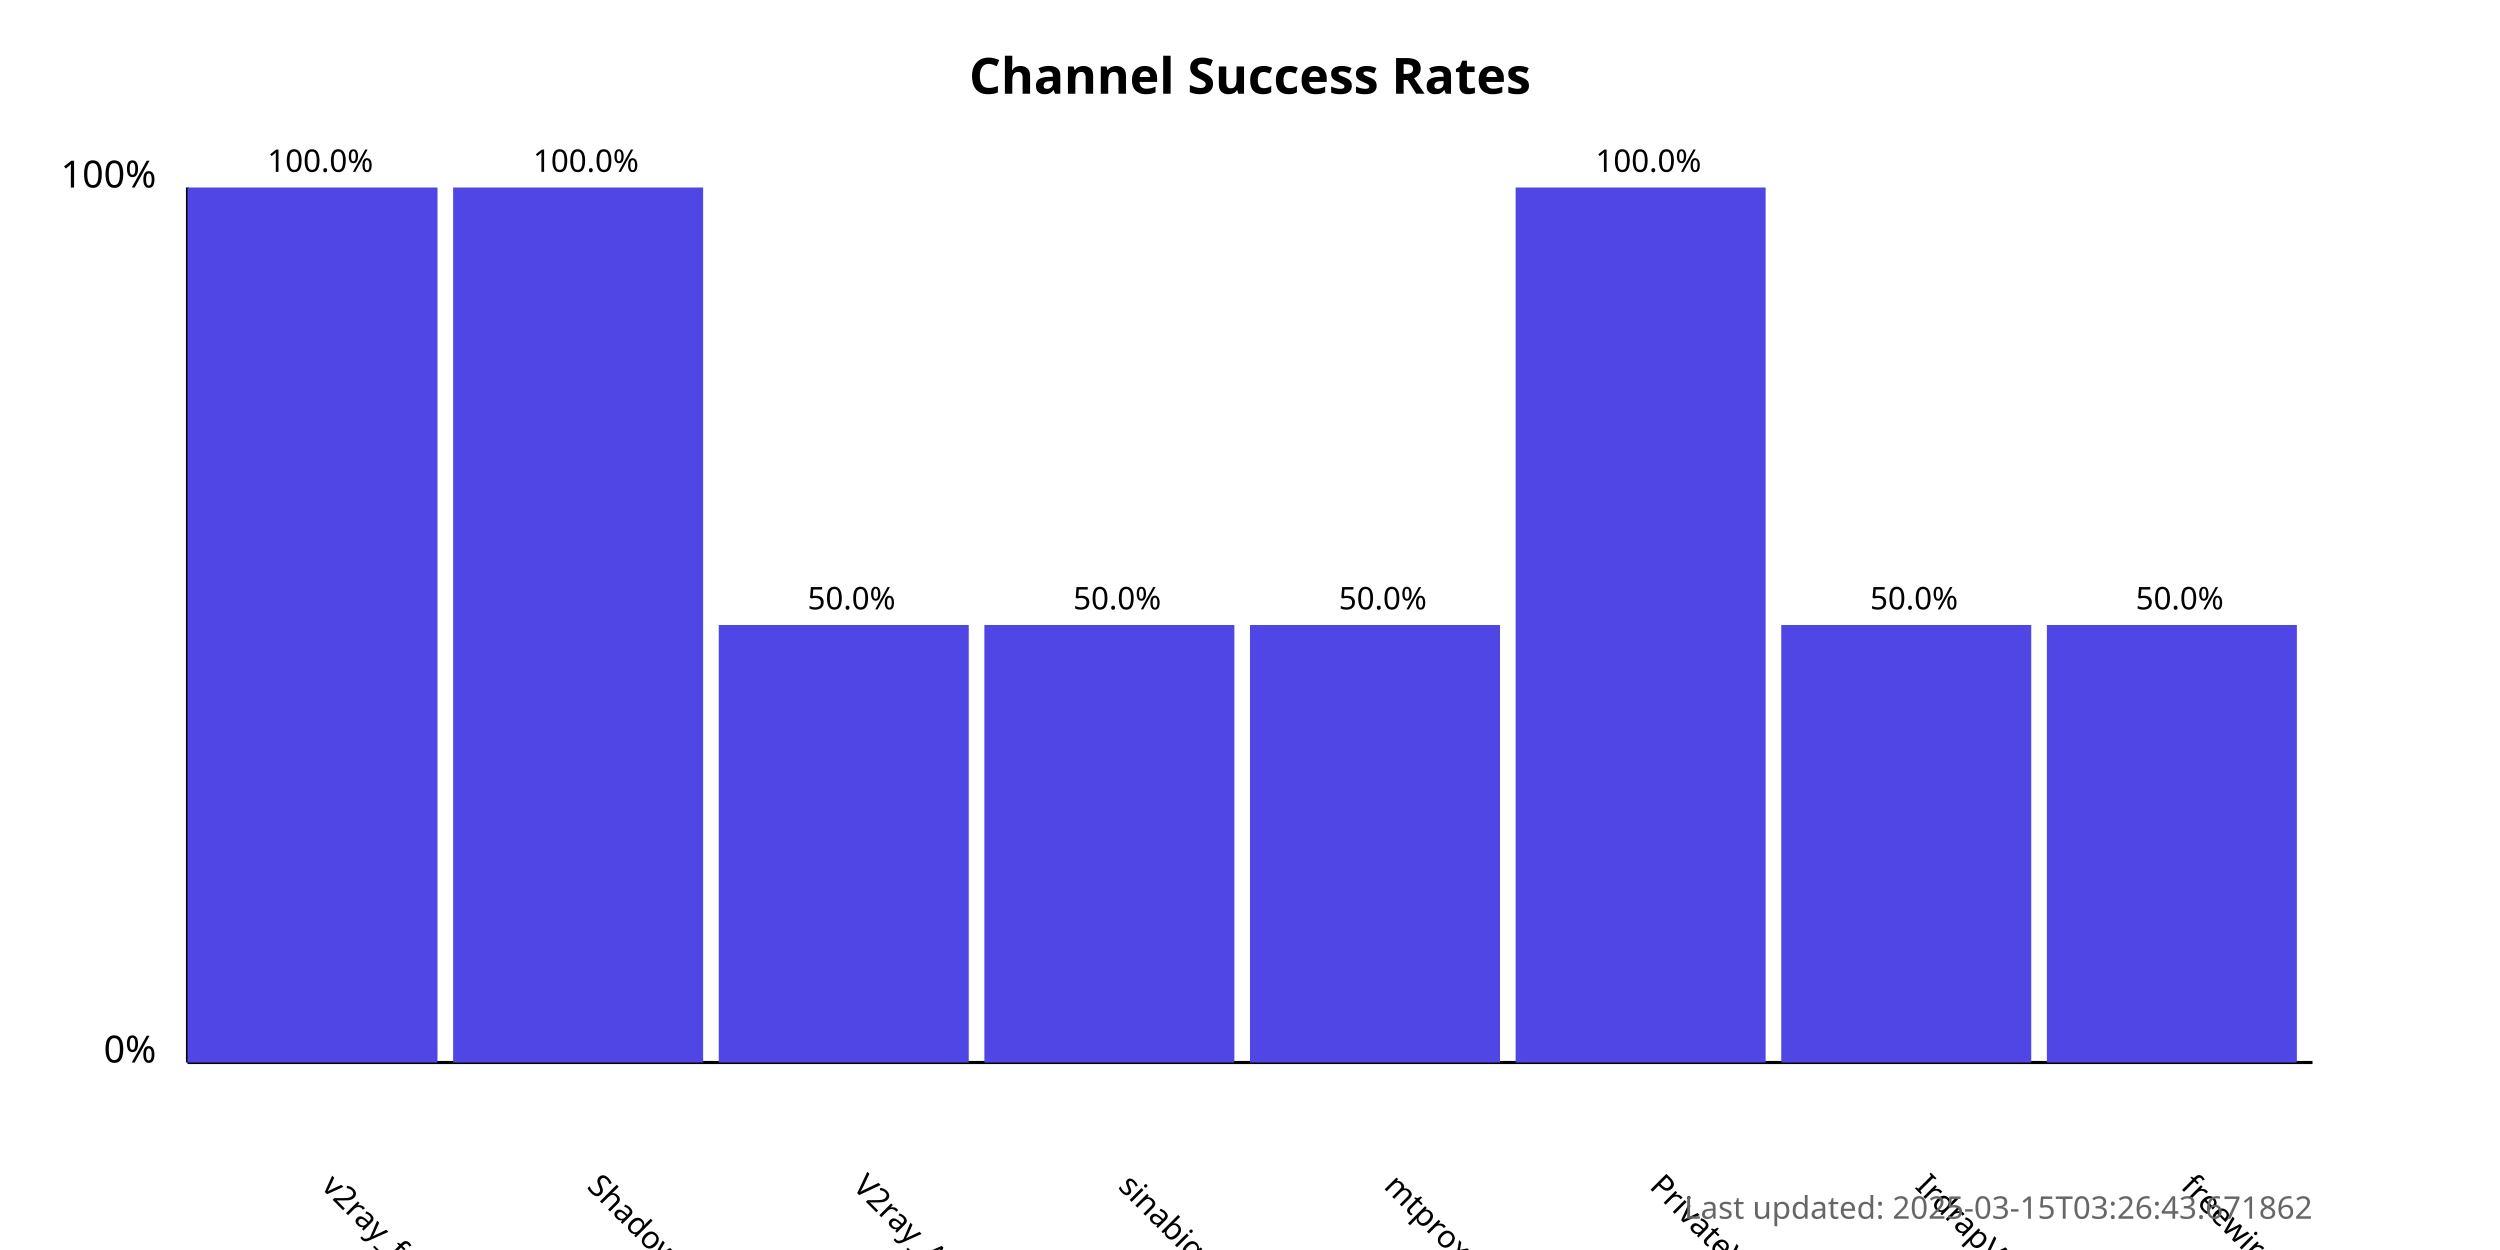
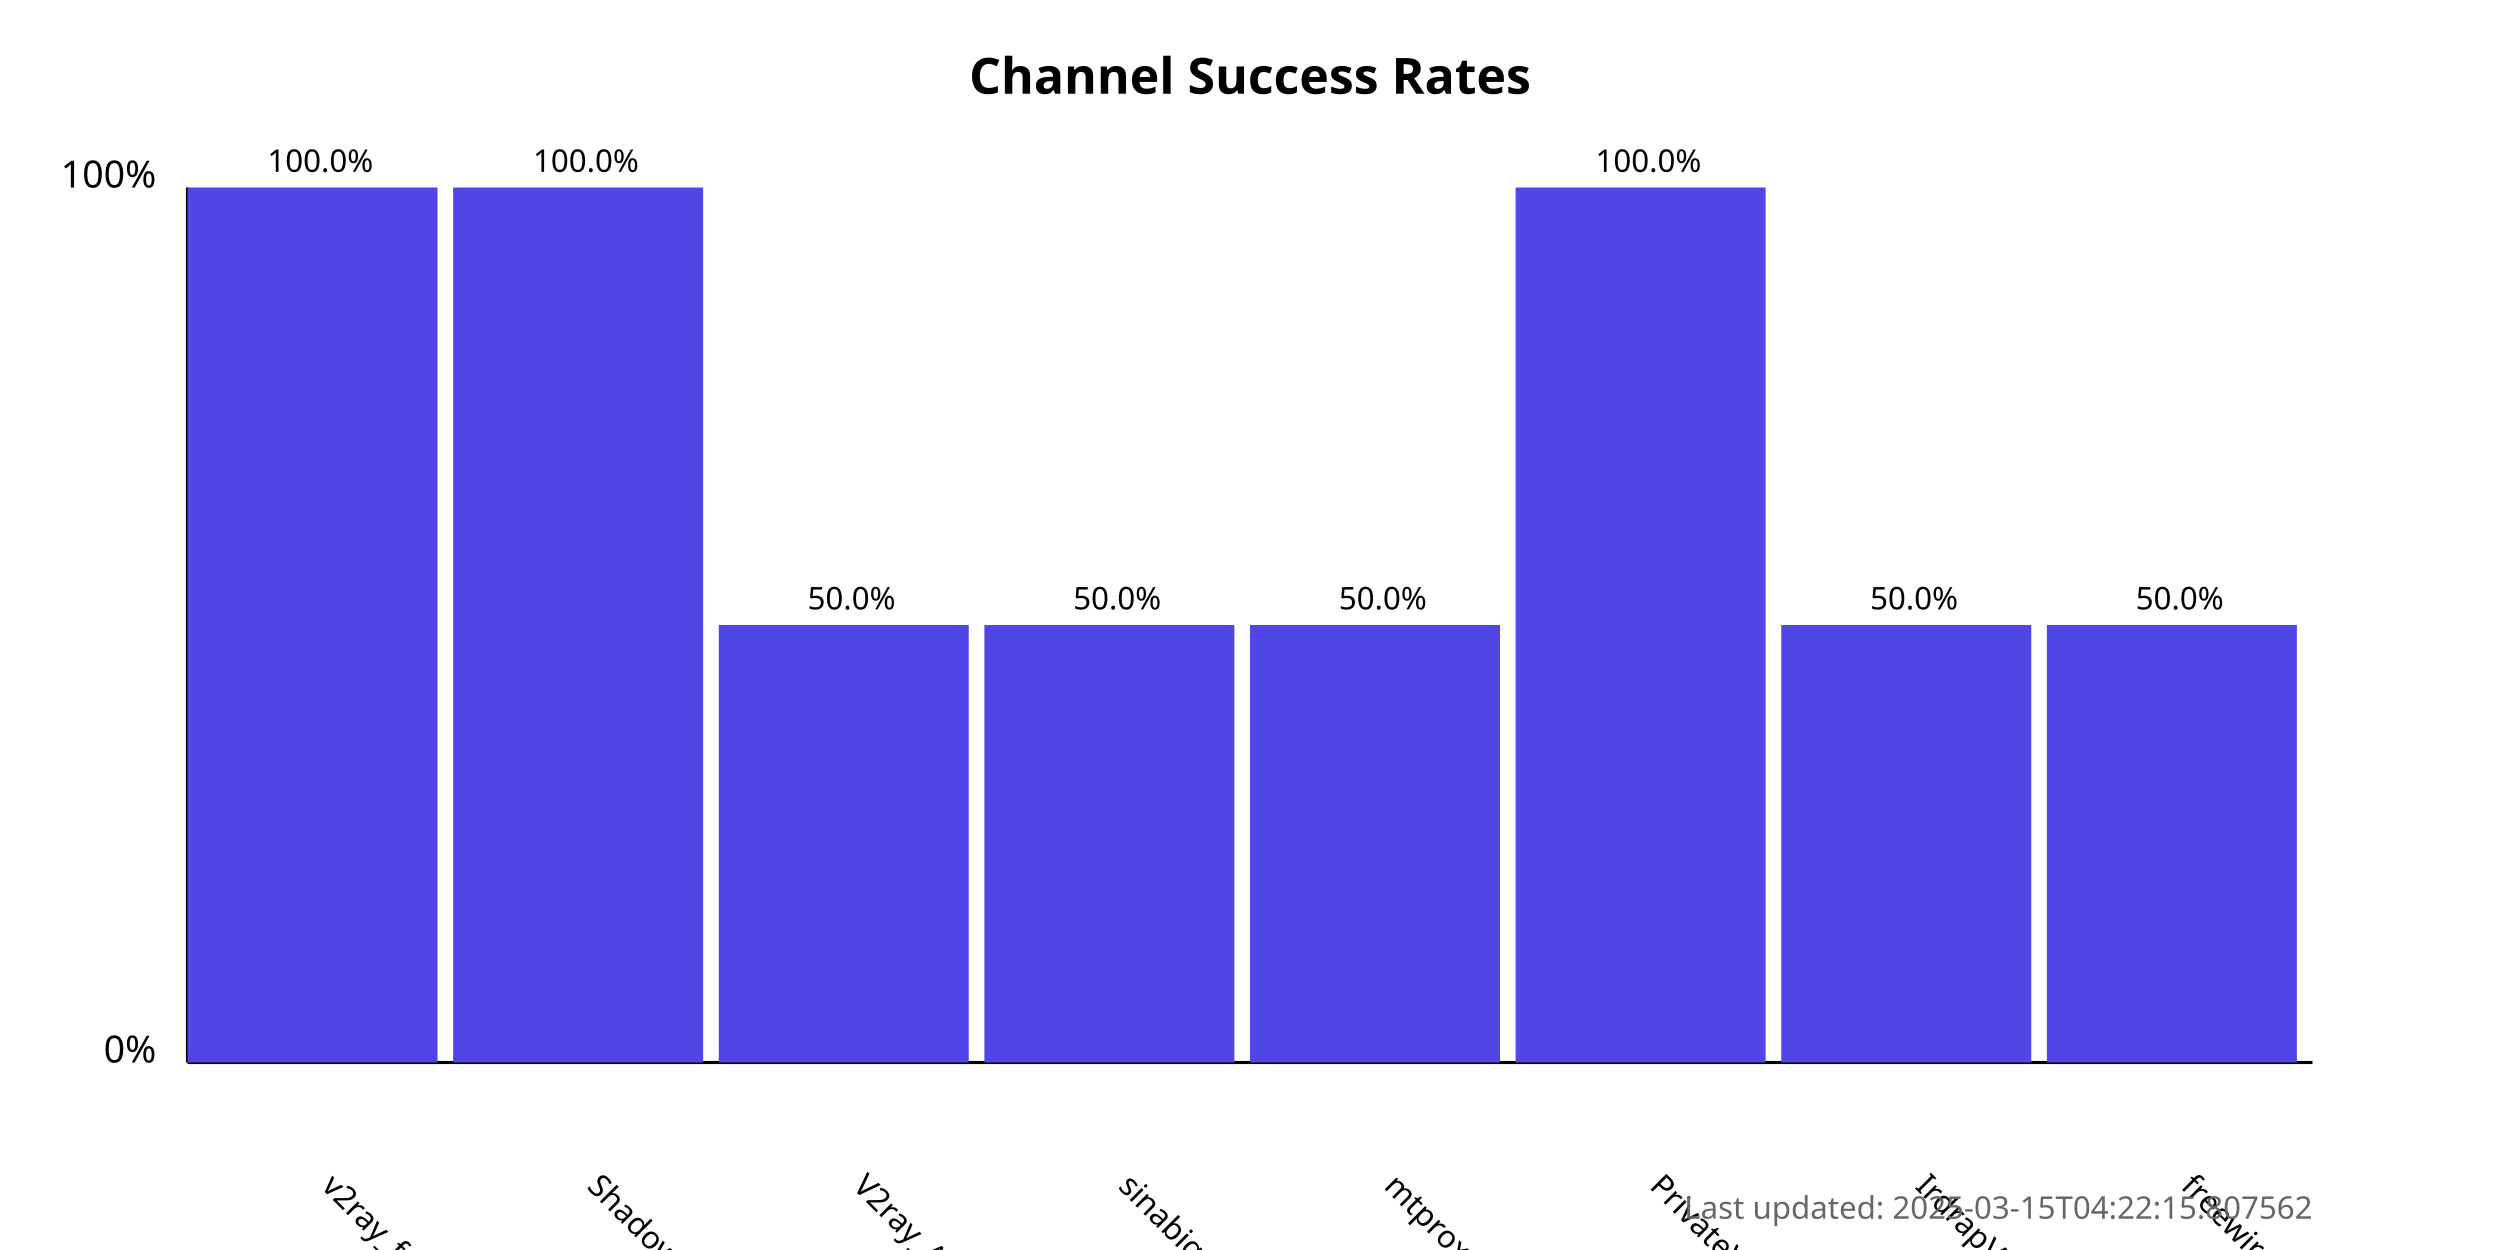
<svg xmlns="http://www.w3.org/2000/svg" width="800" height="400">
  <style>
            .chart-title { font: bold 16px sans-serif; }
            .axis-label { font: 12px sans-serif; }
            .tick-label { font: 10px sans-serif; }
            .bar { fill: #4f46e5; }
            .bar:hover { fill: #6366f1; }
            .timestamp { font: 10px sans-serif; fill: #666; }
        </style>
  <text x="400.0" y="30" text-anchor="middle" class="chart-title">
            Channel Success Rates
        </text>
  <line x1="60" y1="340" x2="60" y2="60" stroke="black" stroke-width="1" />
  <line x1="60" y1="340" x2="740" y2="340" stroke="black" stroke-width="1" />
  <text x="50" y="340" text-anchor="end" class="axis-label">0%</text>
  <text x="50" y="60" text-anchor="end" class="axis-label">100%</text>
  <g>
    <rect x="60" y="60.0" width="80.0" height="280.0" class="bar" />
    <text x="102.5" y="380" transform="rotate(45, 102.5, 380)" text-anchor="start" class="tick-label">
                v2ray_free_conf
            </text>
    <text x="102.5" y="55.0" text-anchor="middle" class="tick-label">
                100.0%
            </text>
  </g>
  <g>
    <rect x="145.0" y="60.0" width="80.0" height="280.0" class="bar" />
    <text x="187.5" y="380" transform="rotate(45, 187.5, 380)" text-anchor="start" class="tick-label">
                ShadowProxy66
            </text>
    <text x="187.5" y="55.0" text-anchor="middle" class="tick-label">
                100.0%
            </text>
  </g>
  <g>
    <rect x="230.0" y="200.0" width="80.0" height="140.0" class="bar" />
    <text x="272.5" y="380" transform="rotate(45, 272.5, 380)" text-anchor="start" class="tick-label">
                V2ray_Alpha
            </text>
    <text x="272.5" y="195.0" text-anchor="middle" class="tick-label">
                50.0%
            </text>
  </g>
  <g>
    <rect x="315.0" y="200.0" width="80.0" height="140.0" class="bar" />
    <text x="357.5" y="380" transform="rotate(45, 357.5, 380)" text-anchor="start" class="tick-label">
                sinabigo
            </text>
    <text x="357.5" y="195.0" text-anchor="middle" class="tick-label">
                50.0%
            </text>
  </g>
  <g>
    <rect x="400.0" y="200.0" width="80.0" height="140.0" class="bar" />
    <text x="442.5" y="380" transform="rotate(45, 442.5, 380)" text-anchor="start" class="tick-label">
                mtproxy_lists
            </text>
    <text x="442.5" y="195.0" text-anchor="middle" class="tick-label">
                50.0%
            </text>
  </g>
  <g>
    <rect x="485.0" y="60.0" width="80.0" height="280.0" class="bar" />
    <text x="527.5" y="380" transform="rotate(45, 527.5, 380)" text-anchor="start" class="tick-label">
                PrivateVPNs
            </text>
    <text x="527.5" y="55.0" text-anchor="middle" class="tick-label">
                100.0%
            </text>
  </g>
  <g>
    <rect x="570.0" y="200.0" width="80.0" height="140.0" class="bar" />
    <text x="612.5" y="380" transform="rotate(45, 612.5, 380)" text-anchor="start" class="tick-label">
                IrdrapVPNnews
            </text>
    <text x="612.5" y="195.0" text-anchor="middle" class="tick-label">
                50.0%
            </text>
  </g>
  <g>
    <rect x="655.0" y="200.0" width="80.0" height="140.0" class="bar" />
    <text x="697.5" y="380" transform="rotate(45, 697.5, 380)" text-anchor="start" class="tick-label">
                freewireguard
            </text>
    <text x="697.5" y="195.0" text-anchor="middle" class="tick-label">
                50.0%
            </text>
  </g>
  <text x="740" y="390" text-anchor="end" class="timestamp">
-             Last updated: 2025-03-15T03:26:43.671862
+             Last updated: 2025-03-15T04:22:15.807562
        </text>
</svg>
